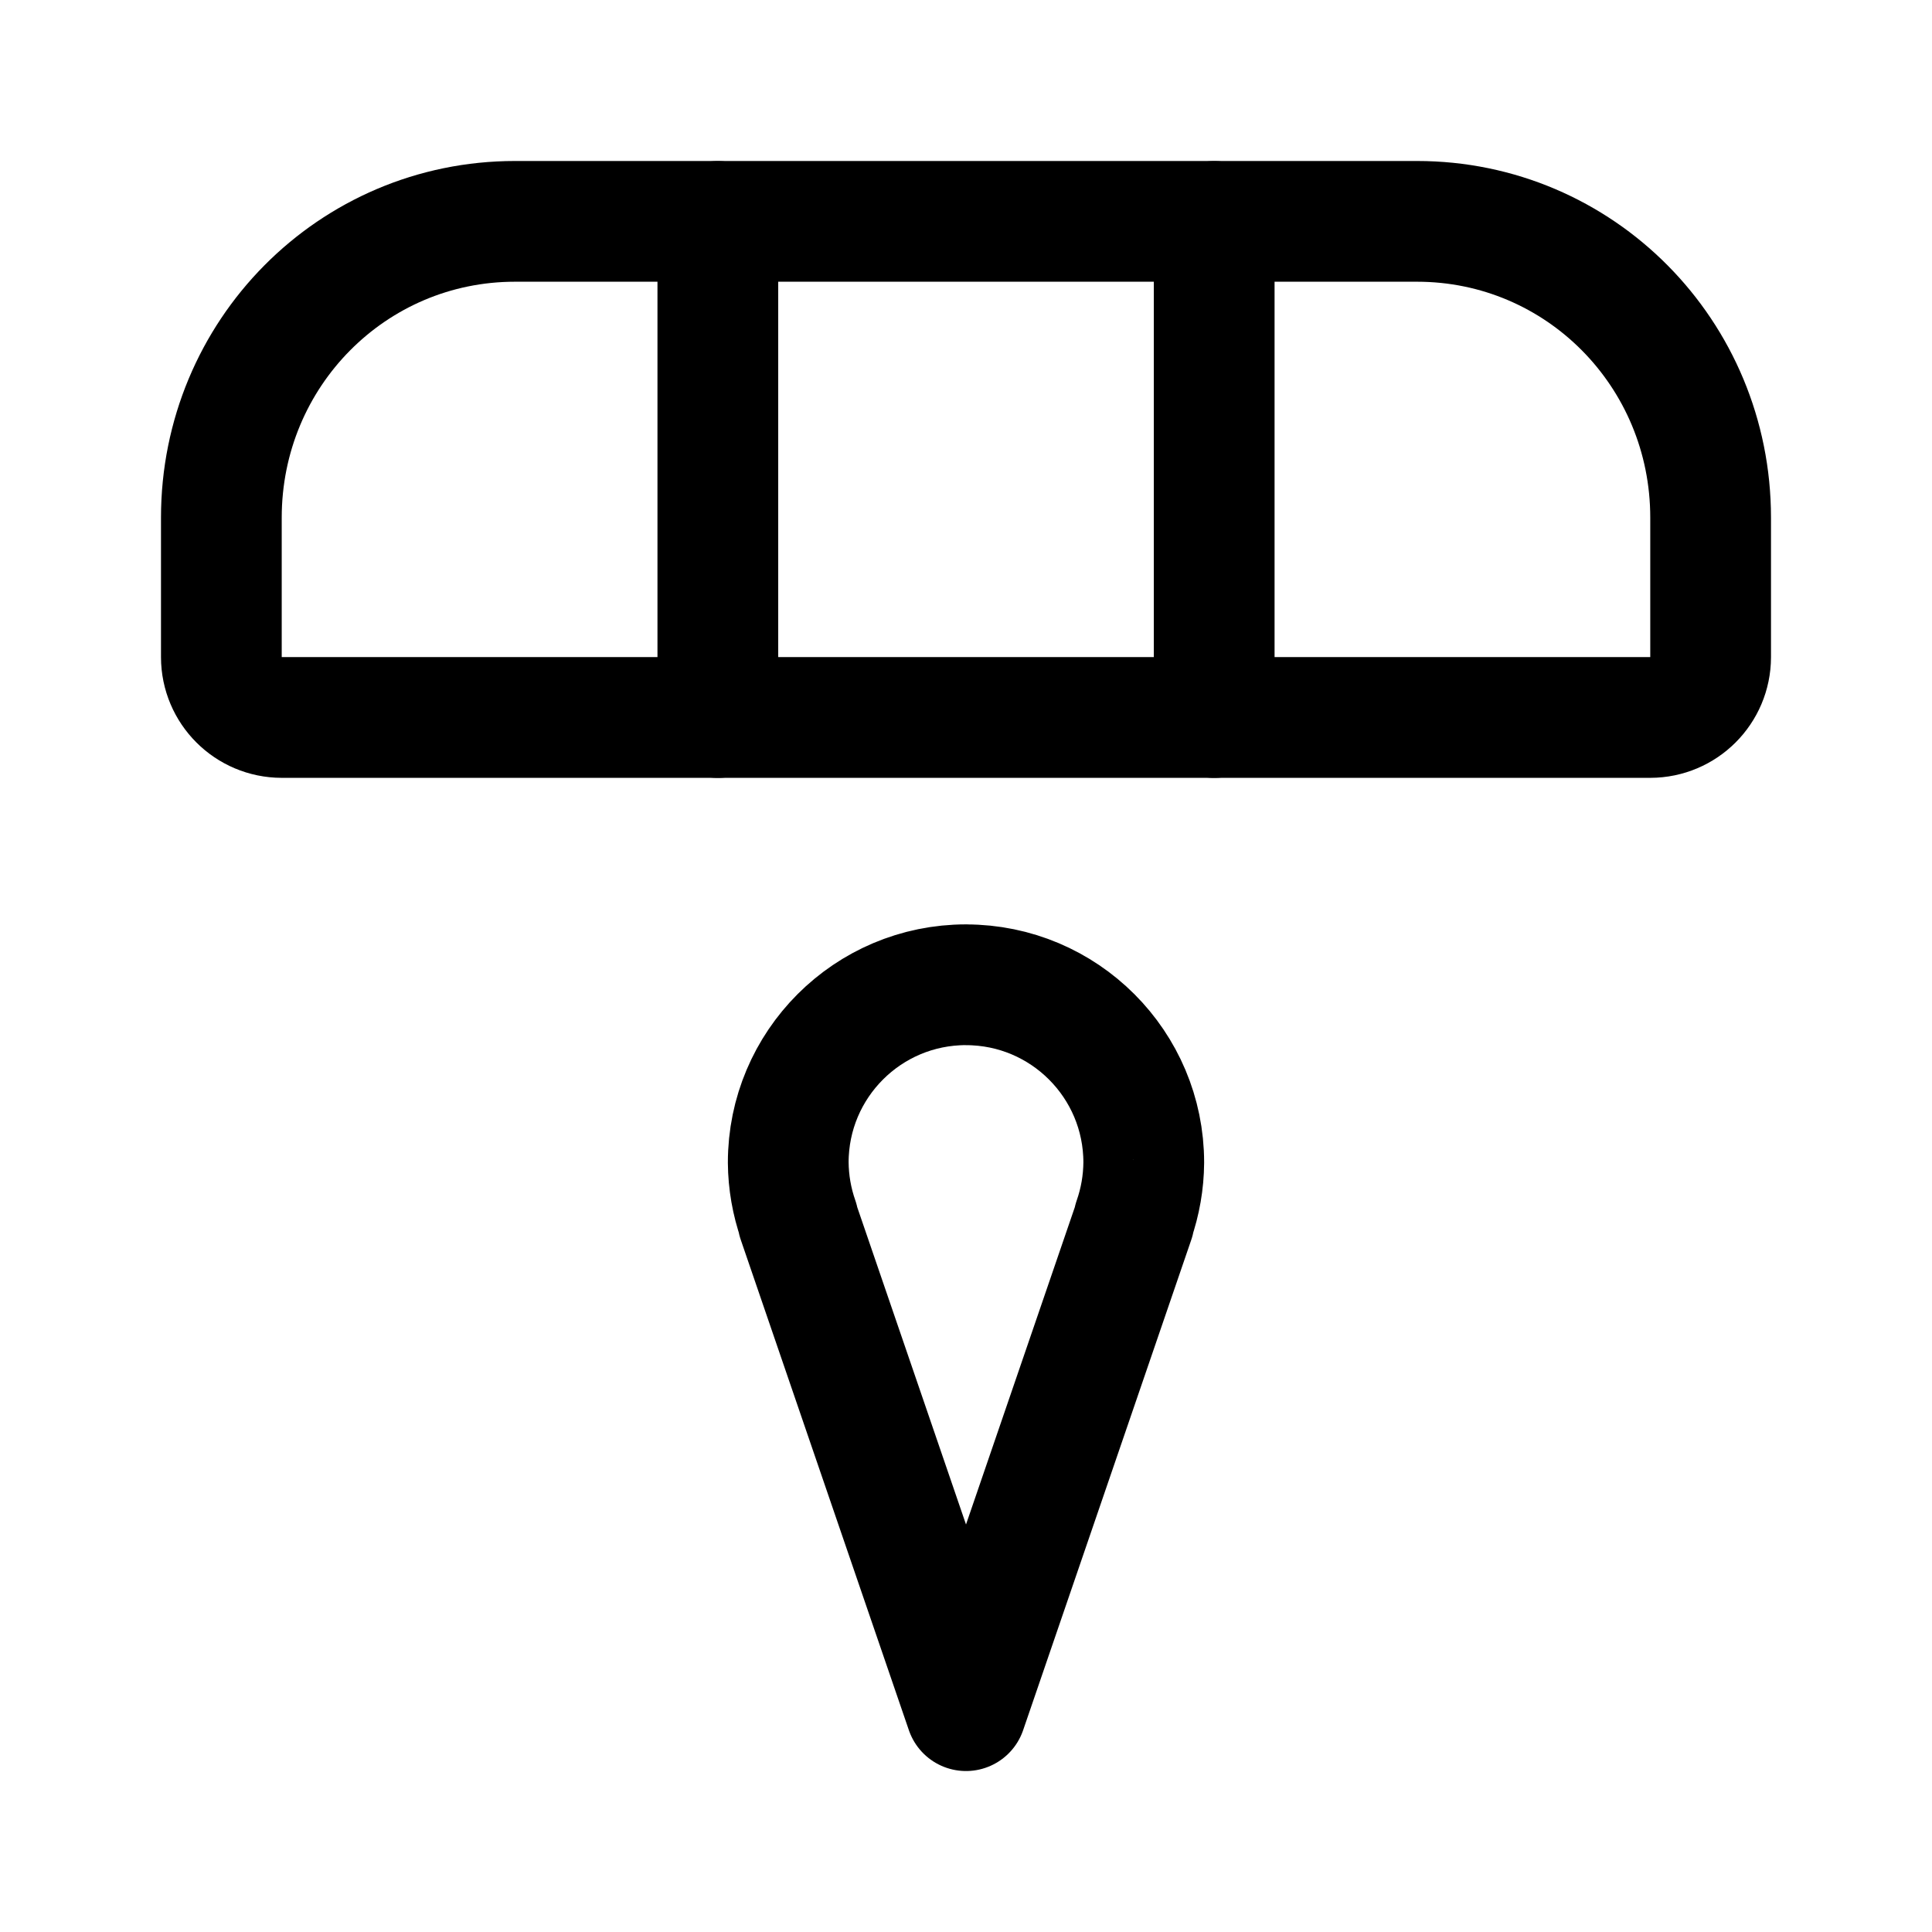
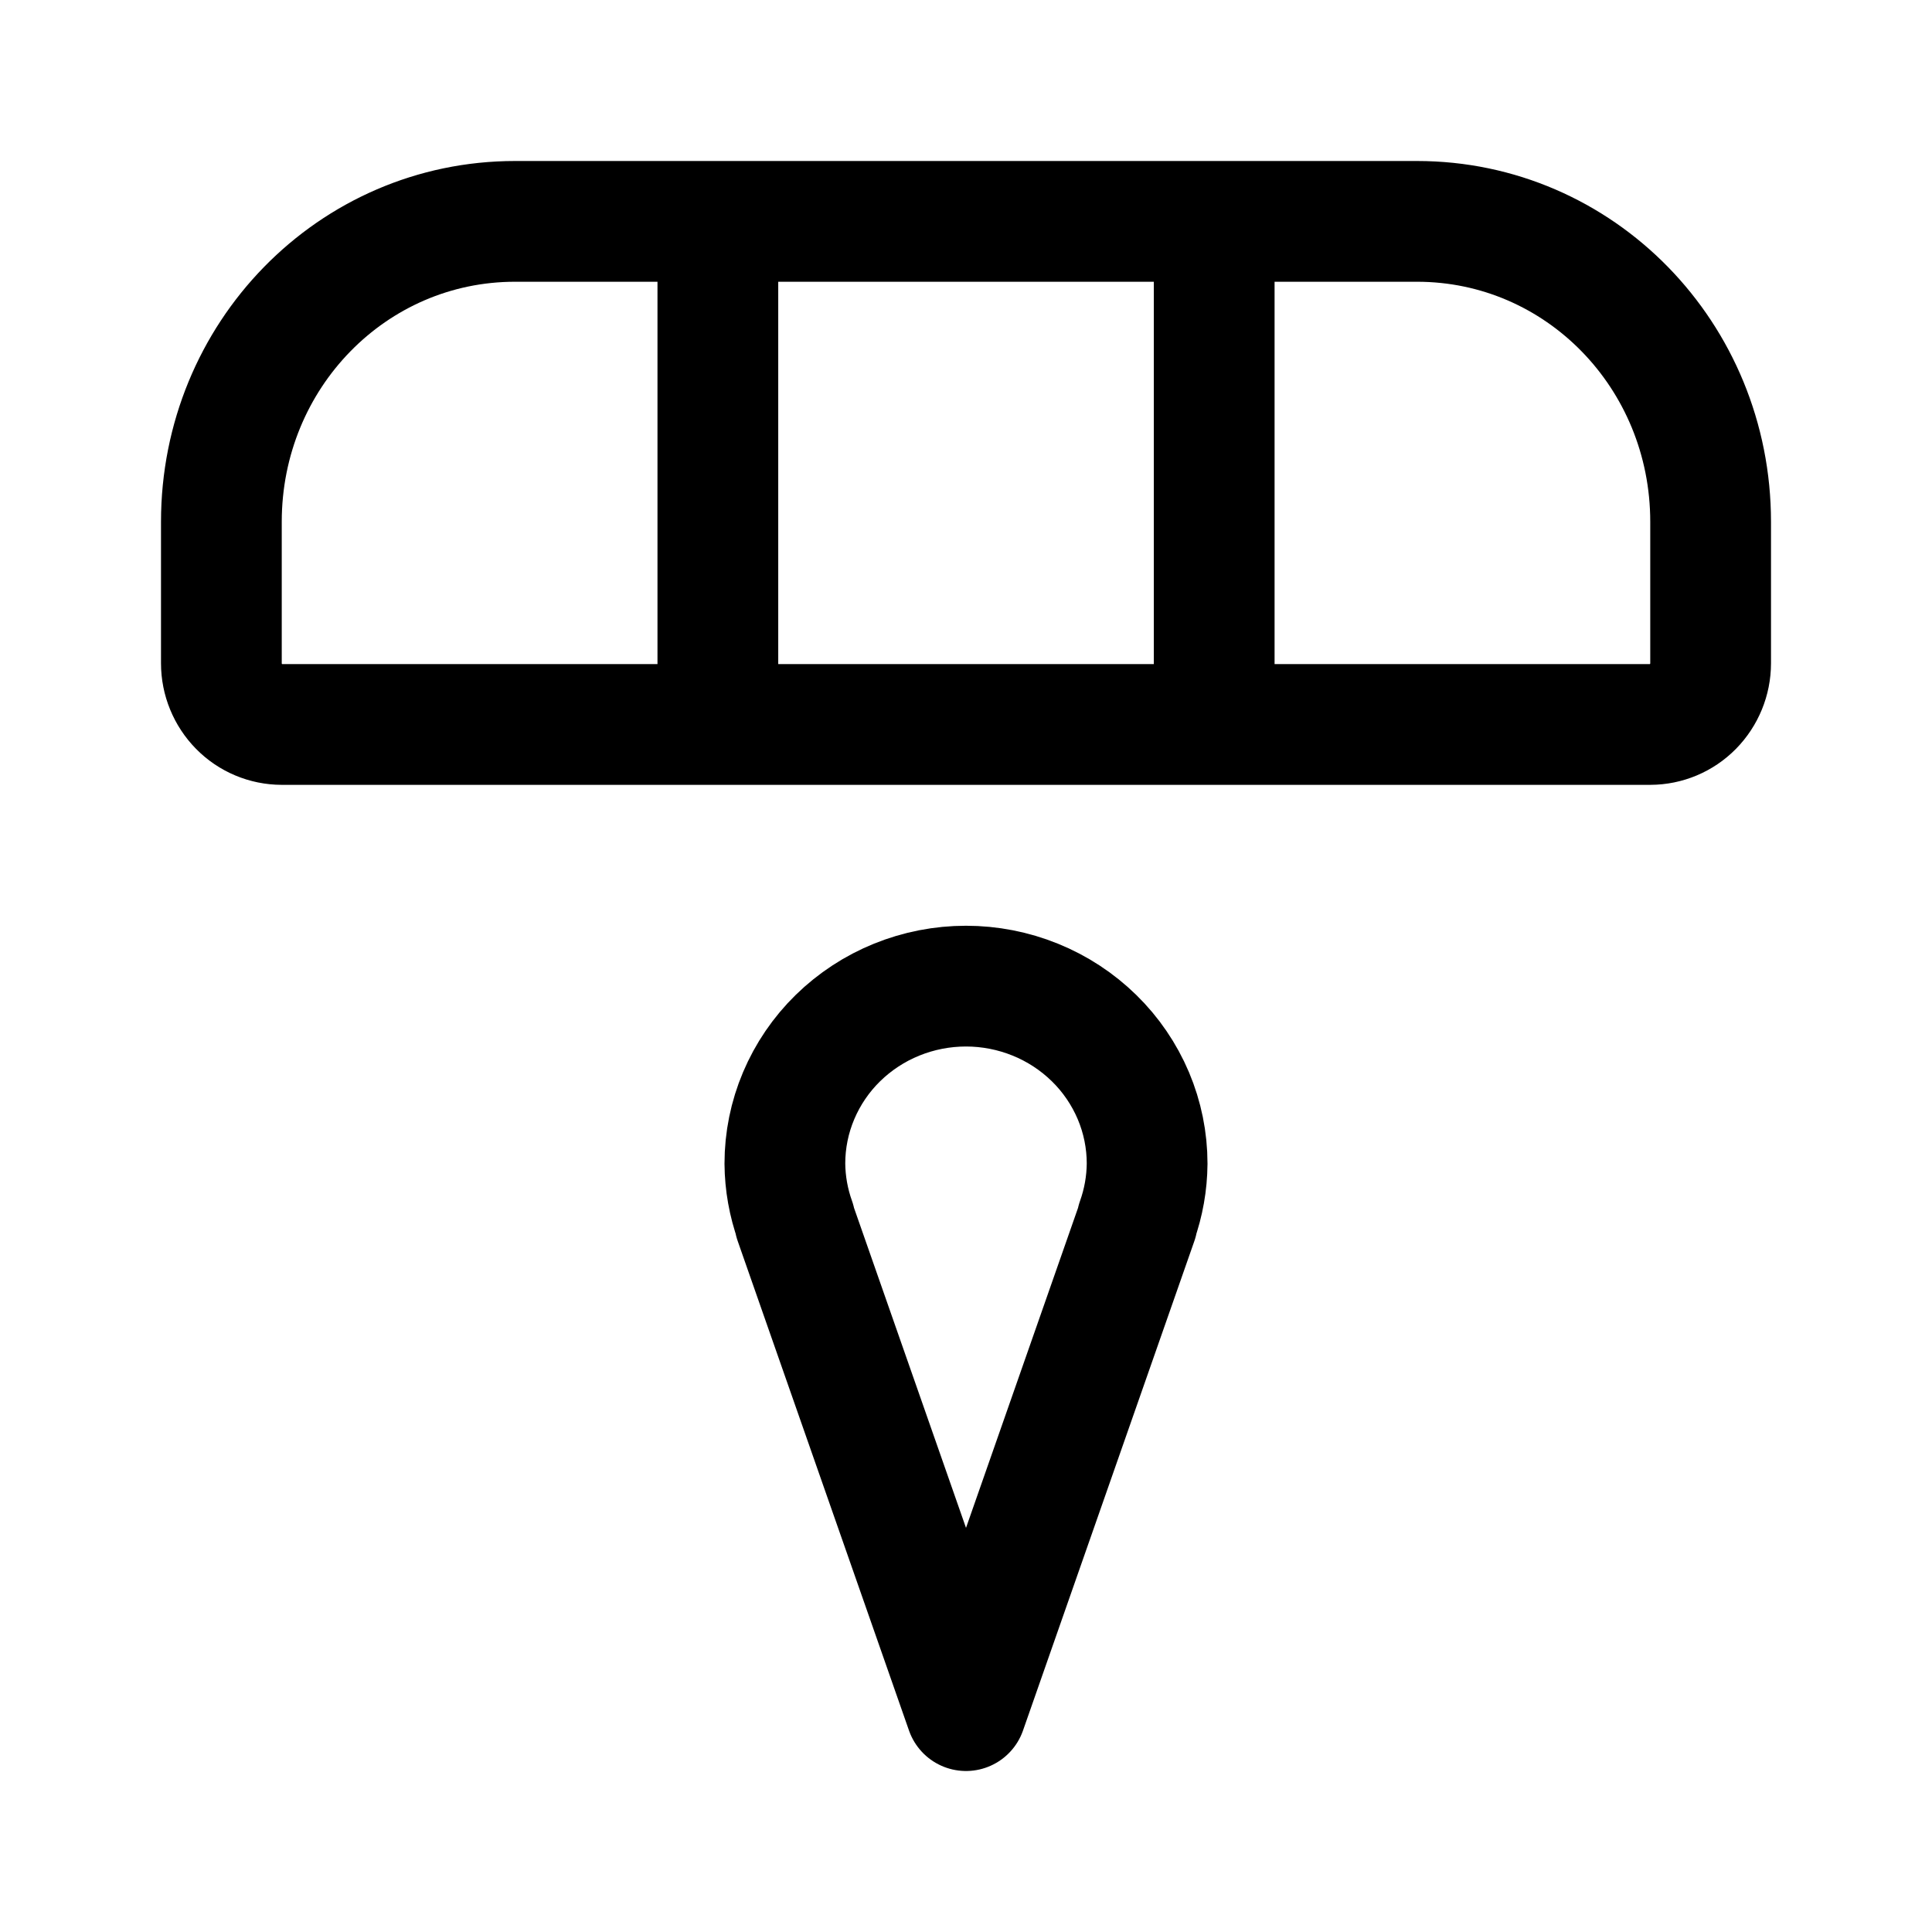
- <svg xml:space="preserve" width="192" height="192" viewBox="0 0 50.8 50.8">
-   <g style="stroke-width:1">
-     <path d="M31.926 5.823v13.043" style="fill:none;stroke:#000;stroke-width:3.175;stroke-linecap:round;stroke-linejoin:round;stroke-dasharray:none;stroke-opacity:1;paint-order:fill markers stroke" />
-     <path d="M-79.378 15.529V11.86c0-4.317 3.445-7.792 7.723-7.792h23.719c4.278 0 7.722 3.475 7.722 7.792v3.668a1.59 1.59 135 0 1-1.588 1.587H-77.79a1.59 1.59 45 0 1-1.588-1.587" style="fill:none;stroke:#000;stroke-width:3.175;stroke-linecap:round;stroke-linejoin:round;stroke-dasharray:none" transform="matrix(.99987 0 0 .99984 85.188 1.753)" />
-     <path d="M18.875 5.823v13.043" style="fill:none;stroke:#000;stroke-width:3.175;stroke-linecap:round;stroke-linejoin:round;stroke-dasharray:none;stroke-opacity:1;paint-order:fill markers stroke" />
-   </g>
-   <path d="M25.4 25.893a4.674 4.674 0 0 0-4.674 4.675 4.7 4.7 0 0 0 .264 1.515h-.011L25.4 44.98l4.422-12.896h-.011a4.7 4.7 0 0 0 .263-1.515 4.674 4.674 0 0 0-4.674-4.675" style="fill:none;fill-opacity:1;stroke:#000;stroke-width:3.175;stroke-linecap:round;stroke-linejoin:round;stroke-dasharray:none;stroke-opacity:1;paint-order:fill markers stroke" />
+ <svg xmlns="http://www.w3.org/2000/svg" width="192" height="192" fill="none">
+   <path d="M120.666 22.01V72M22 65.92V51.86C22 35.316 35.019 22 51.185 22h89.634C156.985 22 170 35.316 170 51.86v14.056a6.136 6.136 0 0 1-1.761 4.298 5.968 5.968 0 0 1-4.24 1.783H28.001a5.967 5.967 0 0 1-4.24-1.783A6.136 6.136 0 0 1 22 65.916M71.34 22.01V72M96 98c-2.364 0-4.705.456-6.89 1.343a18.042 18.042 0 0 0-5.84 3.822 17.613 17.613 0 0 0-3.9 5.722 17.313 17.313 0 0 0-1.37 6.748c.016 1.947.36 3.878 1.017 5.715h-.043L96 170l17.03-48.646h-.043a17.397 17.397 0 0 0 1.013-5.715 17.32 17.32 0 0 0-1.369-6.749 17.608 17.608 0 0 0-3.902-5.721 18.043 18.043 0 0 0-5.84-3.823A18.33 18.33 0 0 0 96 98Z" stroke="#000" stroke-width="12" stroke-linecap="round" stroke-linejoin="round" />
</svg>
